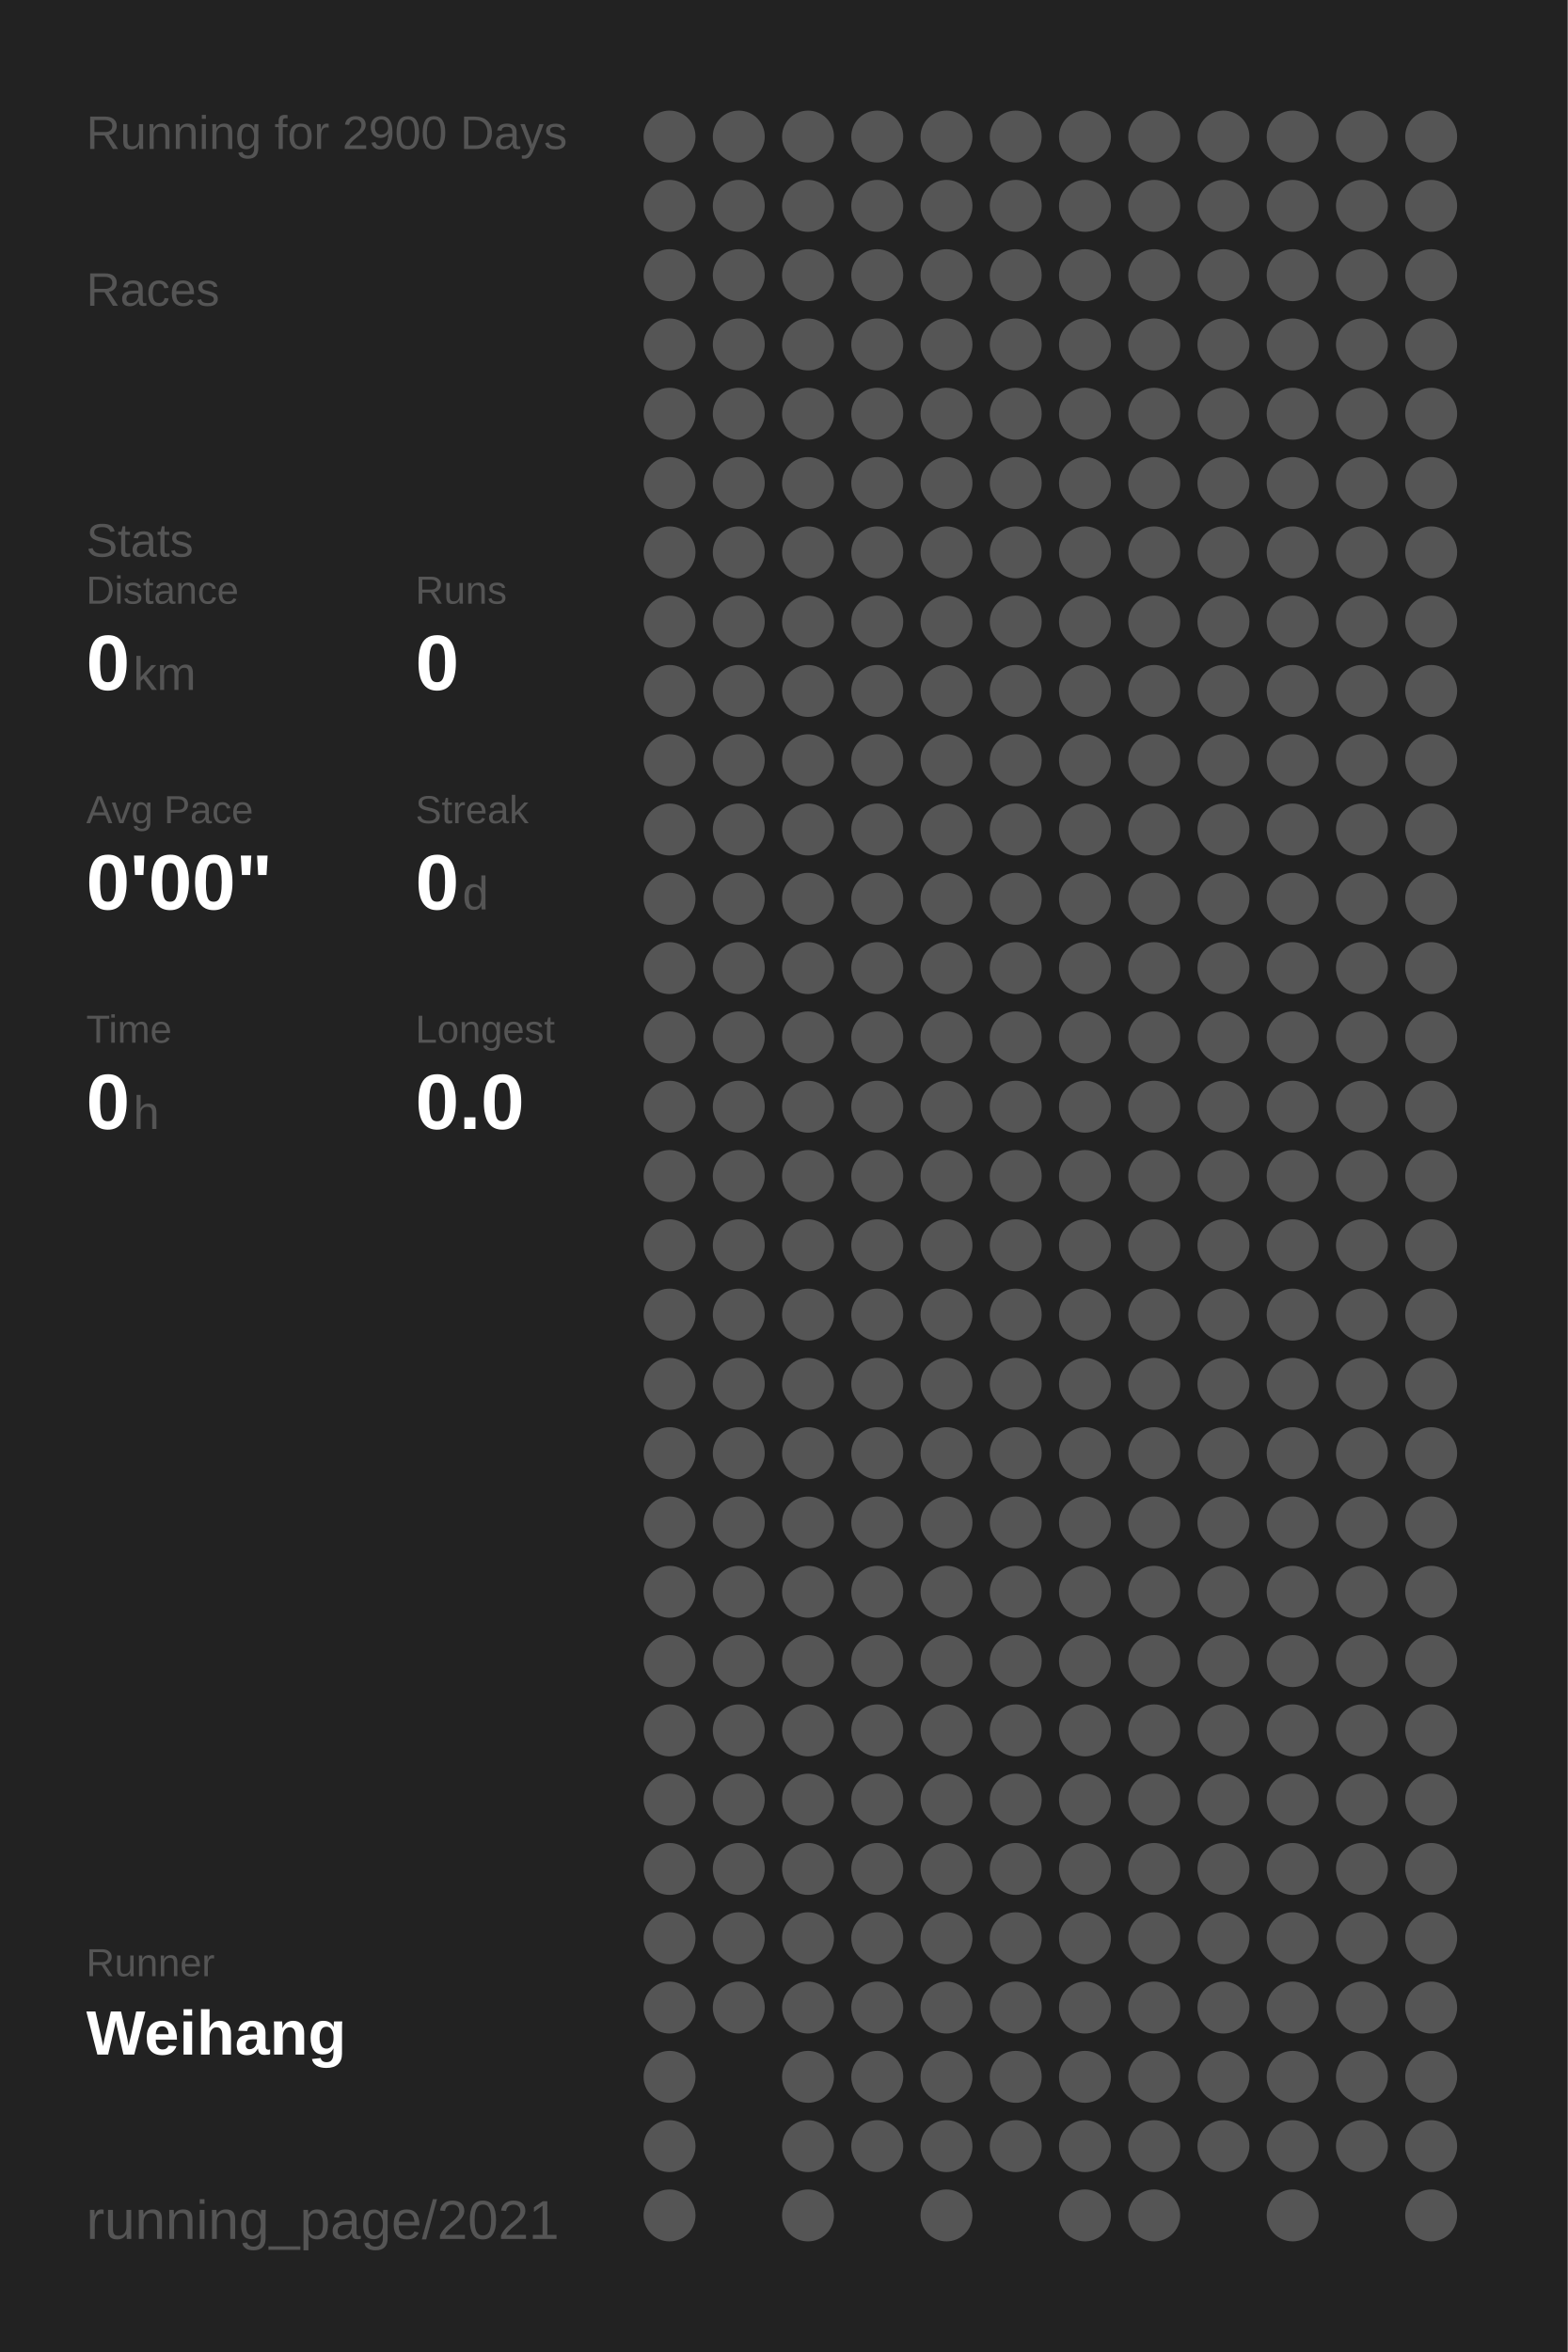
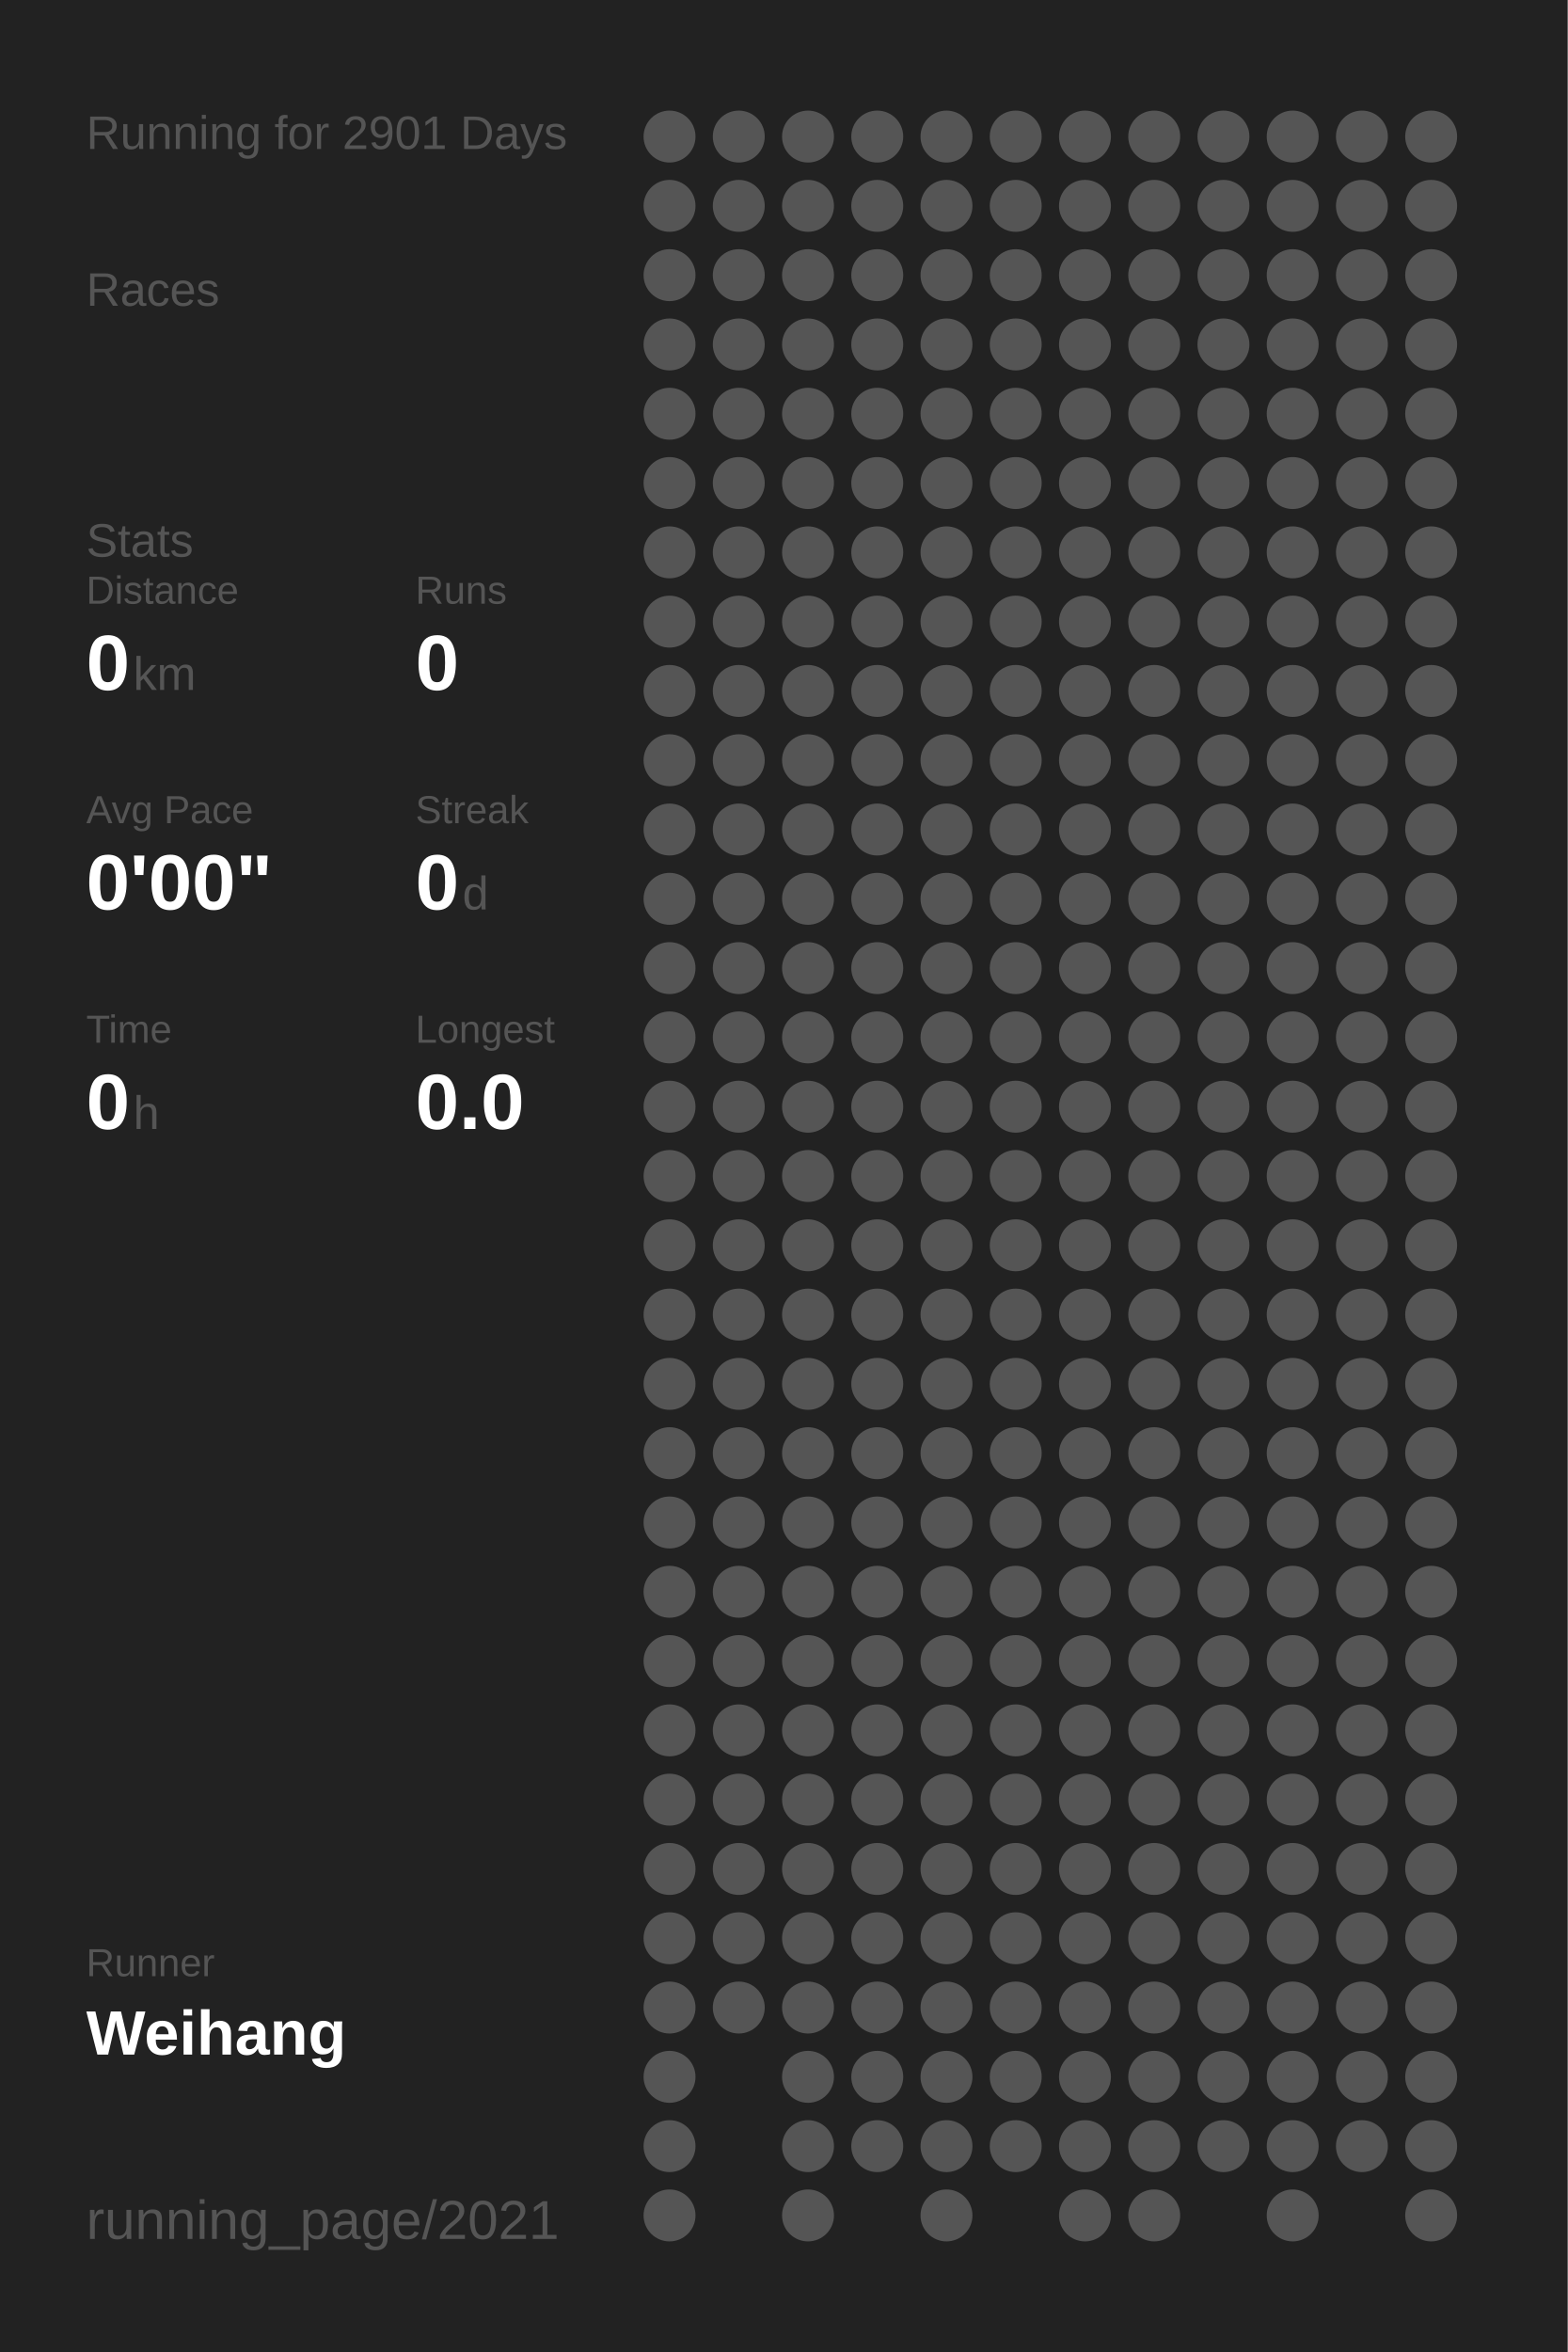
<svg xmlns="http://www.w3.org/2000/svg" baseProfile="full" height="300mm" version="1.1" viewBox="0,0,200,300" width="200mm">
  <defs />
  <rect fill="#222222" height="300" width="200" x="0" y="0" />
-   <text fill="#555555" style="font-size:6px; font-family:Arial;" x="11" y="19">Running for 2900 Days</text>
+   <text fill="#555555" style="font-size:6px; font-family:Arial;" x="11" y="19">Running for 2901 Days</text>
  <text fill="#555555" style="font-size:6px; font-family:Arial;" x="11" y="39">Races</text>
  <text fill="#555555" style="font-size:6px; font-family:Arial;" x="11" y="71">Stats</text>
  <text fill="#555555" style="font-size:5px; font-family:Arial;" x="11" y="77">Distance</text>
  <text fill="#FFFFFF" style="font-size:10px; font-family:Arial; font-weight:bold;" x="11" y="88">0</text>
  <text fill="#555555" style="font-size:6px; font-family:Arial;" x="17" y="88">km</text>
  <text fill="#555555" style="font-size:5px; font-family:Arial;" x="53" y="77">Runs</text>
  <text fill="#FFFFFF" style="font-size:10px; font-family:Arial; font-weight:bold;" x="53" y="88">0</text>
  <text fill="#555555" style="font-size:5px; font-family:Arial;" x="11" y="105">Avg Pace</text>
  <text fill="#FFFFFF" style="font-size:10px; font-family:Arial; font-weight:bold;" x="11" y="116">0'00"</text>
  <text fill="#555555" style="font-size:5px; font-family:Arial;" x="53" y="105">Streak</text>
  <text fill="#FFFFFF" style="font-size:10px; font-family:Arial; font-weight:bold;" x="53" y="116">0</text>
  <text fill="#555555" style="font-size:6px; font-family:Arial;" x="59" y="116">d</text>
  <text fill="#555555" style="font-size:5px; font-family:Arial;" x="11" y="133">Time</text>
  <text fill="#FFFFFF" style="font-size:10px; font-family:Arial; font-weight:bold;" x="11" y="144">0</text>
  <text fill="#555555" style="font-size:6px; font-family:Arial;" x="17" y="144">h</text>
  <text fill="#555555" style="font-size:5px; font-family:Arial;" x="53" y="133">Longest</text>
  <text fill="#FFFFFF" style="font-size:10px; font-family:Arial; font-weight:bold;" x="53" y="144">0.0</text>
  <text fill="#555555" style="font-size:5px; font-family:Arial;" x="11" y="252.065">Runner</text>
  <text fill="#FFFFFF" style="font-size:8px; font-family:Arial; font-weight:bold;" x="11" y="262.065">Weihang</text>
  <text fill="#555555" style="font-size:7px; font-family:Arial;" x="11" y="285.581">running_page/2021</text>
  <circle cx="85.417" cy="17.419" fill="#555555" r="3.312" />
  <circle cx="85.417" cy="26.258" fill="#555555" r="3.312" />
  <circle cx="85.417" cy="35.097" fill="#555555" r="3.312" />
  <circle cx="85.417" cy="43.935" fill="#555555" r="3.312" />
  <circle cx="85.417" cy="52.774" fill="#555555" r="3.312" />
  <circle cx="85.417" cy="61.613" fill="#555555" r="3.312" />
  <circle cx="85.417" cy="70.452" fill="#555555" r="3.312" />
  <circle cx="85.417" cy="79.29" fill="#555555" r="3.312" />
  <circle cx="85.417" cy="88.129" fill="#555555" r="3.312" />
  <circle cx="85.417" cy="96.968" fill="#555555" r="3.312" />
  <circle cx="85.417" cy="105.806" fill="#555555" r="3.312" />
  <circle cx="85.417" cy="114.645" fill="#555555" r="3.312" />
  <circle cx="85.417" cy="123.484" fill="#555555" r="3.312" />
  <circle cx="85.417" cy="132.323" fill="#555555" r="3.312" />
  <circle cx="85.417" cy="141.161" fill="#555555" r="3.312" />
  <circle cx="85.417" cy="150" fill="#555555" r="3.312" />
  <circle cx="85.417" cy="158.839" fill="#555555" r="3.312" />
  <circle cx="85.417" cy="167.677" fill="#555555" r="3.312" />
  <circle cx="85.417" cy="176.516" fill="#555555" r="3.312" />
  <circle cx="85.417" cy="185.355" fill="#555555" r="3.312" />
  <circle cx="85.417" cy="194.194" fill="#555555" r="3.312" />
  <circle cx="85.417" cy="203.032" fill="#555555" r="3.312" />
  <circle cx="85.417" cy="211.871" fill="#555555" r="3.312" />
  <circle cx="85.417" cy="220.71" fill="#555555" r="3.312" />
  <circle cx="85.417" cy="229.548" fill="#555555" r="3.312" />
  <circle cx="85.417" cy="238.387" fill="#555555" r="3.312" />
  <circle cx="85.417" cy="247.226" fill="#555555" r="3.312" />
  <circle cx="85.417" cy="256.065" fill="#555555" r="3.312" />
  <circle cx="85.417" cy="264.903" fill="#555555" r="3.312" />
  <circle cx="85.417" cy="273.742" fill="#555555" r="3.312" />
  <circle cx="85.417" cy="282.581" fill="#555555" r="3.312" />
  <circle cx="94.25" cy="17.419" fill="#555555" r="3.312" />
  <circle cx="94.25" cy="26.258" fill="#555555" r="3.312" />
  <circle cx="94.25" cy="35.097" fill="#555555" r="3.312" />
  <circle cx="94.25" cy="43.935" fill="#555555" r="3.312" />
  <circle cx="94.25" cy="52.774" fill="#555555" r="3.312" />
  <circle cx="94.25" cy="61.613" fill="#555555" r="3.312" />
  <circle cx="94.25" cy="70.452" fill="#555555" r="3.312" />
  <circle cx="94.25" cy="79.29" fill="#555555" r="3.312" />
  <circle cx="94.25" cy="88.129" fill="#555555" r="3.312" />
  <circle cx="94.25" cy="96.968" fill="#555555" r="3.312" />
  <circle cx="94.25" cy="105.806" fill="#555555" r="3.312" />
  <circle cx="94.25" cy="114.645" fill="#555555" r="3.312" />
  <circle cx="94.25" cy="123.484" fill="#555555" r="3.312" />
  <circle cx="94.25" cy="132.323" fill="#555555" r="3.312" />
  <circle cx="94.25" cy="141.161" fill="#555555" r="3.312" />
  <circle cx="94.25" cy="150" fill="#555555" r="3.312" />
  <circle cx="94.25" cy="158.839" fill="#555555" r="3.312" />
  <circle cx="94.25" cy="167.677" fill="#555555" r="3.312" />
  <circle cx="94.25" cy="176.516" fill="#555555" r="3.312" />
  <circle cx="94.25" cy="185.355" fill="#555555" r="3.312" />
  <circle cx="94.25" cy="194.194" fill="#555555" r="3.312" />
  <circle cx="94.25" cy="203.032" fill="#555555" r="3.312" />
  <circle cx="94.25" cy="211.871" fill="#555555" r="3.312" />
  <circle cx="94.25" cy="220.71" fill="#555555" r="3.312" />
  <circle cx="94.25" cy="229.548" fill="#555555" r="3.312" />
  <circle cx="94.25" cy="238.387" fill="#555555" r="3.312" />
  <circle cx="94.25" cy="247.226" fill="#555555" r="3.312" />
  <circle cx="94.25" cy="256.065" fill="#555555" r="3.312" />
  <circle cx="103.083" cy="17.419" fill="#555555" r="3.312" />
  <circle cx="103.083" cy="26.258" fill="#555555" r="3.312" />
  <circle cx="103.083" cy="35.097" fill="#555555" r="3.312" />
  <circle cx="103.083" cy="43.935" fill="#555555" r="3.312" />
  <circle cx="103.083" cy="52.774" fill="#555555" r="3.312" />
  <circle cx="103.083" cy="61.613" fill="#555555" r="3.312" />
  <circle cx="103.083" cy="70.452" fill="#555555" r="3.312" />
  <circle cx="103.083" cy="79.29" fill="#555555" r="3.312" />
  <circle cx="103.083" cy="88.129" fill="#555555" r="3.312" />
  <circle cx="103.083" cy="96.968" fill="#555555" r="3.312" />
  <circle cx="103.083" cy="105.806" fill="#555555" r="3.312" />
  <circle cx="103.083" cy="114.645" fill="#555555" r="3.312" />
  <circle cx="103.083" cy="123.484" fill="#555555" r="3.312" />
  <circle cx="103.083" cy="132.323" fill="#555555" r="3.312" />
  <circle cx="103.083" cy="141.161" fill="#555555" r="3.312" />
  <circle cx="103.083" cy="150" fill="#555555" r="3.312" />
  <circle cx="103.083" cy="158.839" fill="#555555" r="3.312" />
  <circle cx="103.083" cy="167.677" fill="#555555" r="3.312" />
  <circle cx="103.083" cy="176.516" fill="#555555" r="3.312" />
  <circle cx="103.083" cy="185.355" fill="#555555" r="3.312" />
  <circle cx="103.083" cy="194.194" fill="#555555" r="3.312" />
  <circle cx="103.083" cy="203.032" fill="#555555" r="3.312" />
  <circle cx="103.083" cy="211.871" fill="#555555" r="3.312" />
  <circle cx="103.083" cy="220.71" fill="#555555" r="3.312" />
  <circle cx="103.083" cy="229.548" fill="#555555" r="3.312" />
  <circle cx="103.083" cy="238.387" fill="#555555" r="3.312" />
  <circle cx="103.083" cy="247.226" fill="#555555" r="3.312" />
  <circle cx="103.083" cy="256.065" fill="#555555" r="3.312" />
  <circle cx="103.083" cy="264.903" fill="#555555" r="3.312" />
  <circle cx="103.083" cy="273.742" fill="#555555" r="3.312" />
  <circle cx="103.083" cy="282.581" fill="#555555" r="3.312" />
  <circle cx="111.917" cy="17.419" fill="#555555" r="3.312" />
  <circle cx="111.917" cy="26.258" fill="#555555" r="3.312" />
  <circle cx="111.917" cy="35.097" fill="#555555" r="3.312" />
  <circle cx="111.917" cy="43.935" fill="#555555" r="3.312" />
  <circle cx="111.917" cy="52.774" fill="#555555" r="3.312" />
  <circle cx="111.917" cy="61.613" fill="#555555" r="3.312" />
  <circle cx="111.917" cy="70.452" fill="#555555" r="3.312" />
  <circle cx="111.917" cy="79.29" fill="#555555" r="3.312" />
  <circle cx="111.917" cy="88.129" fill="#555555" r="3.312" />
  <circle cx="111.917" cy="96.968" fill="#555555" r="3.312" />
  <circle cx="111.917" cy="105.806" fill="#555555" r="3.312" />
  <circle cx="111.917" cy="114.645" fill="#555555" r="3.312" />
  <circle cx="111.917" cy="123.484" fill="#555555" r="3.312" />
  <circle cx="111.917" cy="132.323" fill="#555555" r="3.312" />
  <circle cx="111.917" cy="141.161" fill="#555555" r="3.312" />
  <circle cx="111.917" cy="150" fill="#555555" r="3.312" />
  <circle cx="111.917" cy="158.839" fill="#555555" r="3.312" />
  <circle cx="111.917" cy="167.677" fill="#555555" r="3.312" />
  <circle cx="111.917" cy="176.516" fill="#555555" r="3.312" />
  <circle cx="111.917" cy="185.355" fill="#555555" r="3.312" />
  <circle cx="111.917" cy="194.194" fill="#555555" r="3.312" />
  <circle cx="111.917" cy="203.032" fill="#555555" r="3.312" />
  <circle cx="111.917" cy="211.871" fill="#555555" r="3.312" />
  <circle cx="111.917" cy="220.71" fill="#555555" r="3.312" />
  <circle cx="111.917" cy="229.548" fill="#555555" r="3.312" />
  <circle cx="111.917" cy="238.387" fill="#555555" r="3.312" />
  <circle cx="111.917" cy="247.226" fill="#555555" r="3.312" />
  <circle cx="111.917" cy="256.065" fill="#555555" r="3.312" />
  <circle cx="111.917" cy="264.903" fill="#555555" r="3.312" />
  <circle cx="111.917" cy="273.742" fill="#555555" r="3.312" />
  <circle cx="120.75" cy="17.419" fill="#555555" r="3.312" />
  <circle cx="120.75" cy="26.258" fill="#555555" r="3.312" />
  <circle cx="120.75" cy="35.097" fill="#555555" r="3.312" />
  <circle cx="120.75" cy="43.935" fill="#555555" r="3.312" />
  <circle cx="120.75" cy="52.774" fill="#555555" r="3.312" />
  <circle cx="120.75" cy="61.613" fill="#555555" r="3.312" />
  <circle cx="120.75" cy="70.452" fill="#555555" r="3.312" />
  <circle cx="120.75" cy="79.29" fill="#555555" r="3.312" />
  <circle cx="120.75" cy="88.129" fill="#555555" r="3.312" />
  <circle cx="120.75" cy="96.968" fill="#555555" r="3.312" />
  <circle cx="120.75" cy="105.806" fill="#555555" r="3.312" />
  <circle cx="120.75" cy="114.645" fill="#555555" r="3.312" />
  <circle cx="120.75" cy="123.484" fill="#555555" r="3.312" />
  <circle cx="120.75" cy="132.323" fill="#555555" r="3.312" />
  <circle cx="120.75" cy="141.161" fill="#555555" r="3.312" />
  <circle cx="120.75" cy="150" fill="#555555" r="3.312" />
  <circle cx="120.75" cy="158.839" fill="#555555" r="3.312" />
  <circle cx="120.75" cy="167.677" fill="#555555" r="3.312" />
  <circle cx="120.75" cy="176.516" fill="#555555" r="3.312" />
  <circle cx="120.75" cy="185.355" fill="#555555" r="3.312" />
  <circle cx="120.75" cy="194.194" fill="#555555" r="3.312" />
  <circle cx="120.75" cy="203.032" fill="#555555" r="3.312" />
  <circle cx="120.75" cy="211.871" fill="#555555" r="3.312" />
  <circle cx="120.75" cy="220.71" fill="#555555" r="3.312" />
  <circle cx="120.75" cy="229.548" fill="#555555" r="3.312" />
  <circle cx="120.75" cy="238.387" fill="#555555" r="3.312" />
  <circle cx="120.75" cy="247.226" fill="#555555" r="3.312" />
  <circle cx="120.75" cy="256.065" fill="#555555" r="3.312" />
  <circle cx="120.75" cy="264.903" fill="#555555" r="3.312" />
  <circle cx="120.75" cy="273.742" fill="#555555" r="3.312" />
  <circle cx="120.75" cy="282.581" fill="#555555" r="3.312" />
  <circle cx="129.583" cy="17.419" fill="#555555" r="3.312" />
  <circle cx="129.583" cy="26.258" fill="#555555" r="3.312" />
  <circle cx="129.583" cy="35.097" fill="#555555" r="3.312" />
  <circle cx="129.583" cy="43.935" fill="#555555" r="3.312" />
  <circle cx="129.583" cy="52.774" fill="#555555" r="3.312" />
  <circle cx="129.583" cy="61.613" fill="#555555" r="3.312" />
  <circle cx="129.583" cy="70.452" fill="#555555" r="3.312" />
  <circle cx="129.583" cy="79.29" fill="#555555" r="3.312" />
  <circle cx="129.583" cy="88.129" fill="#555555" r="3.312" />
  <circle cx="129.583" cy="96.968" fill="#555555" r="3.312" />
  <circle cx="129.583" cy="105.806" fill="#555555" r="3.312" />
  <circle cx="129.583" cy="114.645" fill="#555555" r="3.312" />
  <circle cx="129.583" cy="123.484" fill="#555555" r="3.312" />
  <circle cx="129.583" cy="132.323" fill="#555555" r="3.312" />
  <circle cx="129.583" cy="141.161" fill="#555555" r="3.312" />
  <circle cx="129.583" cy="150" fill="#555555" r="3.312" />
  <circle cx="129.583" cy="158.839" fill="#555555" r="3.312" />
  <circle cx="129.583" cy="167.677" fill="#555555" r="3.312" />
  <circle cx="129.583" cy="176.516" fill="#555555" r="3.312" />
  <circle cx="129.583" cy="185.355" fill="#555555" r="3.312" />
  <circle cx="129.583" cy="194.194" fill="#555555" r="3.312" />
  <circle cx="129.583" cy="203.032" fill="#555555" r="3.312" />
  <circle cx="129.583" cy="211.871" fill="#555555" r="3.312" />
  <circle cx="129.583" cy="220.71" fill="#555555" r="3.312" />
  <circle cx="129.583" cy="229.548" fill="#555555" r="3.312" />
  <circle cx="129.583" cy="238.387" fill="#555555" r="3.312" />
  <circle cx="129.583" cy="247.226" fill="#555555" r="3.312" />
  <circle cx="129.583" cy="256.065" fill="#555555" r="3.312" />
  <circle cx="129.583" cy="264.903" fill="#555555" r="3.312" />
  <circle cx="129.583" cy="273.742" fill="#555555" r="3.312" />
  <circle cx="138.417" cy="17.419" fill="#555555" r="3.312" />
  <circle cx="138.417" cy="26.258" fill="#555555" r="3.312" />
  <circle cx="138.417" cy="35.097" fill="#555555" r="3.312" />
  <circle cx="138.417" cy="43.935" fill="#555555" r="3.312" />
  <circle cx="138.417" cy="52.774" fill="#555555" r="3.312" />
  <circle cx="138.417" cy="61.613" fill="#555555" r="3.312" />
  <circle cx="138.417" cy="70.452" fill="#555555" r="3.312" />
  <circle cx="138.417" cy="79.29" fill="#555555" r="3.312" />
  <circle cx="138.417" cy="88.129" fill="#555555" r="3.312" />
  <circle cx="138.417" cy="96.968" fill="#555555" r="3.312" />
  <circle cx="138.417" cy="105.806" fill="#555555" r="3.312" />
  <circle cx="138.417" cy="114.645" fill="#555555" r="3.312" />
  <circle cx="138.417" cy="123.484" fill="#555555" r="3.312" />
  <circle cx="138.417" cy="132.323" fill="#555555" r="3.312" />
  <circle cx="138.417" cy="141.161" fill="#555555" r="3.312" />
  <circle cx="138.417" cy="150" fill="#555555" r="3.312" />
  <circle cx="138.417" cy="158.839" fill="#555555" r="3.312" />
  <circle cx="138.417" cy="167.677" fill="#555555" r="3.312" />
  <circle cx="138.417" cy="176.516" fill="#555555" r="3.312" />
  <circle cx="138.417" cy="185.355" fill="#555555" r="3.312" />
  <circle cx="138.417" cy="194.194" fill="#555555" r="3.312" />
  <circle cx="138.417" cy="203.032" fill="#555555" r="3.312" />
  <circle cx="138.417" cy="211.871" fill="#555555" r="3.312" />
  <circle cx="138.417" cy="220.71" fill="#555555" r="3.312" />
  <circle cx="138.417" cy="229.548" fill="#555555" r="3.312" />
  <circle cx="138.417" cy="238.387" fill="#555555" r="3.312" />
  <circle cx="138.417" cy="247.226" fill="#555555" r="3.312" />
  <circle cx="138.417" cy="256.065" fill="#555555" r="3.312" />
  <circle cx="138.417" cy="264.903" fill="#555555" r="3.312" />
  <circle cx="138.417" cy="273.742" fill="#555555" r="3.312" />
  <circle cx="138.417" cy="282.581" fill="#555555" r="3.312" />
  <circle cx="147.25" cy="17.419" fill="#555555" r="3.312" />
  <circle cx="147.25" cy="26.258" fill="#555555" r="3.312" />
  <circle cx="147.25" cy="35.097" fill="#555555" r="3.312" />
  <circle cx="147.25" cy="43.935" fill="#555555" r="3.312" />
  <circle cx="147.25" cy="52.774" fill="#555555" r="3.312" />
  <circle cx="147.25" cy="61.613" fill="#555555" r="3.312" />
  <circle cx="147.25" cy="70.452" fill="#555555" r="3.312" />
  <circle cx="147.25" cy="79.29" fill="#555555" r="3.312" />
  <circle cx="147.25" cy="88.129" fill="#555555" r="3.312" />
  <circle cx="147.25" cy="96.968" fill="#555555" r="3.312" />
  <circle cx="147.25" cy="105.806" fill="#555555" r="3.312" />
  <circle cx="147.25" cy="114.645" fill="#555555" r="3.312" />
  <circle cx="147.25" cy="123.484" fill="#555555" r="3.312" />
  <circle cx="147.25" cy="132.323" fill="#555555" r="3.312" />
  <circle cx="147.25" cy="141.161" fill="#555555" r="3.312" />
  <circle cx="147.25" cy="150" fill="#555555" r="3.312" />
  <circle cx="147.25" cy="158.839" fill="#555555" r="3.312" />
  <circle cx="147.25" cy="167.677" fill="#555555" r="3.312" />
  <circle cx="147.25" cy="176.516" fill="#555555" r="3.312" />
  <circle cx="147.25" cy="185.355" fill="#555555" r="3.312" />
  <circle cx="147.25" cy="194.194" fill="#555555" r="3.312" />
  <circle cx="147.25" cy="203.032" fill="#555555" r="3.312" />
  <circle cx="147.25" cy="211.871" fill="#555555" r="3.312" />
  <circle cx="147.25" cy="220.71" fill="#555555" r="3.312" />
  <circle cx="147.25" cy="229.548" fill="#555555" r="3.312" />
  <circle cx="147.25" cy="238.387" fill="#555555" r="3.312" />
  <circle cx="147.25" cy="247.226" fill="#555555" r="3.312" />
  <circle cx="147.25" cy="256.065" fill="#555555" r="3.312" />
  <circle cx="147.25" cy="264.903" fill="#555555" r="3.312" />
  <circle cx="147.25" cy="273.742" fill="#555555" r="3.312" />
  <circle cx="147.25" cy="282.581" fill="#555555" r="3.312" />
  <circle cx="156.083" cy="17.419" fill="#555555" r="3.312" />
  <circle cx="156.083" cy="26.258" fill="#555555" r="3.312" />
  <circle cx="156.083" cy="35.097" fill="#555555" r="3.312" />
  <circle cx="156.083" cy="43.935" fill="#555555" r="3.312" />
  <circle cx="156.083" cy="52.774" fill="#555555" r="3.312" />
  <circle cx="156.083" cy="61.613" fill="#555555" r="3.312" />
  <circle cx="156.083" cy="70.452" fill="#555555" r="3.312" />
  <circle cx="156.083" cy="79.29" fill="#555555" r="3.312" />
  <circle cx="156.083" cy="88.129" fill="#555555" r="3.312" />
  <circle cx="156.083" cy="96.968" fill="#555555" r="3.312" />
  <circle cx="156.083" cy="105.806" fill="#555555" r="3.312" />
  <circle cx="156.083" cy="114.645" fill="#555555" r="3.312" />
  <circle cx="156.083" cy="123.484" fill="#555555" r="3.312" />
  <circle cx="156.083" cy="132.323" fill="#555555" r="3.312" />
  <circle cx="156.083" cy="141.161" fill="#555555" r="3.312" />
  <circle cx="156.083" cy="150" fill="#555555" r="3.312" />
  <circle cx="156.083" cy="158.839" fill="#555555" r="3.312" />
  <circle cx="156.083" cy="167.677" fill="#555555" r="3.312" />
  <circle cx="156.083" cy="176.516" fill="#555555" r="3.312" />
  <circle cx="156.083" cy="185.355" fill="#555555" r="3.312" />
  <circle cx="156.083" cy="194.194" fill="#555555" r="3.312" />
  <circle cx="156.083" cy="203.032" fill="#555555" r="3.312" />
  <circle cx="156.083" cy="211.871" fill="#555555" r="3.312" />
  <circle cx="156.083" cy="220.71" fill="#555555" r="3.312" />
  <circle cx="156.083" cy="229.548" fill="#555555" r="3.312" />
  <circle cx="156.083" cy="238.387" fill="#555555" r="3.312" />
  <circle cx="156.083" cy="247.226" fill="#555555" r="3.312" />
  <circle cx="156.083" cy="256.065" fill="#555555" r="3.312" />
  <circle cx="156.083" cy="264.903" fill="#555555" r="3.312" />
  <circle cx="156.083" cy="273.742" fill="#555555" r="3.312" />
  <circle cx="164.917" cy="17.419" fill="#555555" r="3.312" />
  <circle cx="164.917" cy="26.258" fill="#555555" r="3.312" />
  <circle cx="164.917" cy="35.097" fill="#555555" r="3.312" />
  <circle cx="164.917" cy="43.935" fill="#555555" r="3.312" />
  <circle cx="164.917" cy="52.774" fill="#555555" r="3.312" />
  <circle cx="164.917" cy="61.613" fill="#555555" r="3.312" />
  <circle cx="164.917" cy="70.452" fill="#555555" r="3.312" />
  <circle cx="164.917" cy="79.29" fill="#555555" r="3.312" />
  <circle cx="164.917" cy="88.129" fill="#555555" r="3.312" />
  <circle cx="164.917" cy="96.968" fill="#555555" r="3.312" />
  <circle cx="164.917" cy="105.806" fill="#555555" r="3.312" />
  <circle cx="164.917" cy="114.645" fill="#555555" r="3.312" />
  <circle cx="164.917" cy="123.484" fill="#555555" r="3.312" />
  <circle cx="164.917" cy="132.323" fill="#555555" r="3.312" />
  <circle cx="164.917" cy="141.161" fill="#555555" r="3.312" />
  <circle cx="164.917" cy="150" fill="#555555" r="3.312" />
  <circle cx="164.917" cy="158.839" fill="#555555" r="3.312" />
  <circle cx="164.917" cy="167.677" fill="#555555" r="3.312" />
  <circle cx="164.917" cy="176.516" fill="#555555" r="3.312" />
  <circle cx="164.917" cy="185.355" fill="#555555" r="3.312" />
  <circle cx="164.917" cy="194.194" fill="#555555" r="3.312" />
  <circle cx="164.917" cy="203.032" fill="#555555" r="3.312" />
  <circle cx="164.917" cy="211.871" fill="#555555" r="3.312" />
  <circle cx="164.917" cy="220.71" fill="#555555" r="3.312" />
  <circle cx="164.917" cy="229.548" fill="#555555" r="3.312" />
  <circle cx="164.917" cy="238.387" fill="#555555" r="3.312" />
  <circle cx="164.917" cy="247.226" fill="#555555" r="3.312" />
  <circle cx="164.917" cy="256.065" fill="#555555" r="3.312" />
  <circle cx="164.917" cy="264.903" fill="#555555" r="3.312" />
  <circle cx="164.917" cy="273.742" fill="#555555" r="3.312" />
  <circle cx="164.917" cy="282.581" fill="#555555" r="3.312" />
  <circle cx="173.75" cy="17.419" fill="#555555" r="3.312" />
  <circle cx="173.75" cy="26.258" fill="#555555" r="3.312" />
  <circle cx="173.75" cy="35.097" fill="#555555" r="3.312" />
  <circle cx="173.75" cy="43.935" fill="#555555" r="3.312" />
  <circle cx="173.75" cy="52.774" fill="#555555" r="3.312" />
  <circle cx="173.75" cy="61.613" fill="#555555" r="3.312" />
  <circle cx="173.75" cy="70.452" fill="#555555" r="3.312" />
  <circle cx="173.75" cy="79.29" fill="#555555" r="3.312" />
  <circle cx="173.75" cy="88.129" fill="#555555" r="3.312" />
  <circle cx="173.75" cy="96.968" fill="#555555" r="3.312" />
  <circle cx="173.75" cy="105.806" fill="#555555" r="3.312" />
  <circle cx="173.75" cy="114.645" fill="#555555" r="3.312" />
  <circle cx="173.75" cy="123.484" fill="#555555" r="3.312" />
  <circle cx="173.75" cy="132.323" fill="#555555" r="3.312" />
  <circle cx="173.75" cy="141.161" fill="#555555" r="3.312" />
  <circle cx="173.75" cy="150" fill="#555555" r="3.312" />
  <circle cx="173.75" cy="158.839" fill="#555555" r="3.312" />
  <circle cx="173.75" cy="167.677" fill="#555555" r="3.312" />
  <circle cx="173.75" cy="176.516" fill="#555555" r="3.312" />
  <circle cx="173.75" cy="185.355" fill="#555555" r="3.312" />
  <circle cx="173.75" cy="194.194" fill="#555555" r="3.312" />
  <circle cx="173.75" cy="203.032" fill="#555555" r="3.312" />
  <circle cx="173.75" cy="211.871" fill="#555555" r="3.312" />
  <circle cx="173.75" cy="220.71" fill="#555555" r="3.312" />
  <circle cx="173.75" cy="229.548" fill="#555555" r="3.312" />
  <circle cx="173.75" cy="238.387" fill="#555555" r="3.312" />
  <circle cx="173.75" cy="247.226" fill="#555555" r="3.312" />
  <circle cx="173.75" cy="256.065" fill="#555555" r="3.312" />
  <circle cx="173.75" cy="264.903" fill="#555555" r="3.312" />
  <circle cx="173.75" cy="273.742" fill="#555555" r="3.312" />
  <circle cx="182.583" cy="17.419" fill="#555555" r="3.312" />
  <circle cx="182.583" cy="26.258" fill="#555555" r="3.312" />
  <circle cx="182.583" cy="35.097" fill="#555555" r="3.312" />
  <circle cx="182.583" cy="43.935" fill="#555555" r="3.312" />
  <circle cx="182.583" cy="52.774" fill="#555555" r="3.312" />
  <circle cx="182.583" cy="61.613" fill="#555555" r="3.312" />
  <circle cx="182.583" cy="70.452" fill="#555555" r="3.312" />
  <circle cx="182.583" cy="79.29" fill="#555555" r="3.312" />
  <circle cx="182.583" cy="88.129" fill="#555555" r="3.312" />
  <circle cx="182.583" cy="96.968" fill="#555555" r="3.312" />
  <circle cx="182.583" cy="105.806" fill="#555555" r="3.312" />
  <circle cx="182.583" cy="114.645" fill="#555555" r="3.312" />
  <circle cx="182.583" cy="123.484" fill="#555555" r="3.312" />
  <circle cx="182.583" cy="132.323" fill="#555555" r="3.312" />
  <circle cx="182.583" cy="141.161" fill="#555555" r="3.312" />
  <circle cx="182.583" cy="150" fill="#555555" r="3.312" />
  <circle cx="182.583" cy="158.839" fill="#555555" r="3.312" />
  <circle cx="182.583" cy="167.677" fill="#555555" r="3.312" />
  <circle cx="182.583" cy="176.516" fill="#555555" r="3.312" />
  <circle cx="182.583" cy="185.355" fill="#555555" r="3.312" />
  <circle cx="182.583" cy="194.194" fill="#555555" r="3.312" />
  <circle cx="182.583" cy="203.032" fill="#555555" r="3.312" />
  <circle cx="182.583" cy="211.871" fill="#555555" r="3.312" />
  <circle cx="182.583" cy="220.71" fill="#555555" r="3.312" />
  <circle cx="182.583" cy="229.548" fill="#555555" r="3.312" />
  <circle cx="182.583" cy="238.387" fill="#555555" r="3.312" />
  <circle cx="182.583" cy="247.226" fill="#555555" r="3.312" />
  <circle cx="182.583" cy="256.065" fill="#555555" r="3.312" />
  <circle cx="182.583" cy="264.903" fill="#555555" r="3.312" />
  <circle cx="182.583" cy="273.742" fill="#555555" r="3.312" />
  <circle cx="182.583" cy="282.581" fill="#555555" r="3.312" />
</svg>
